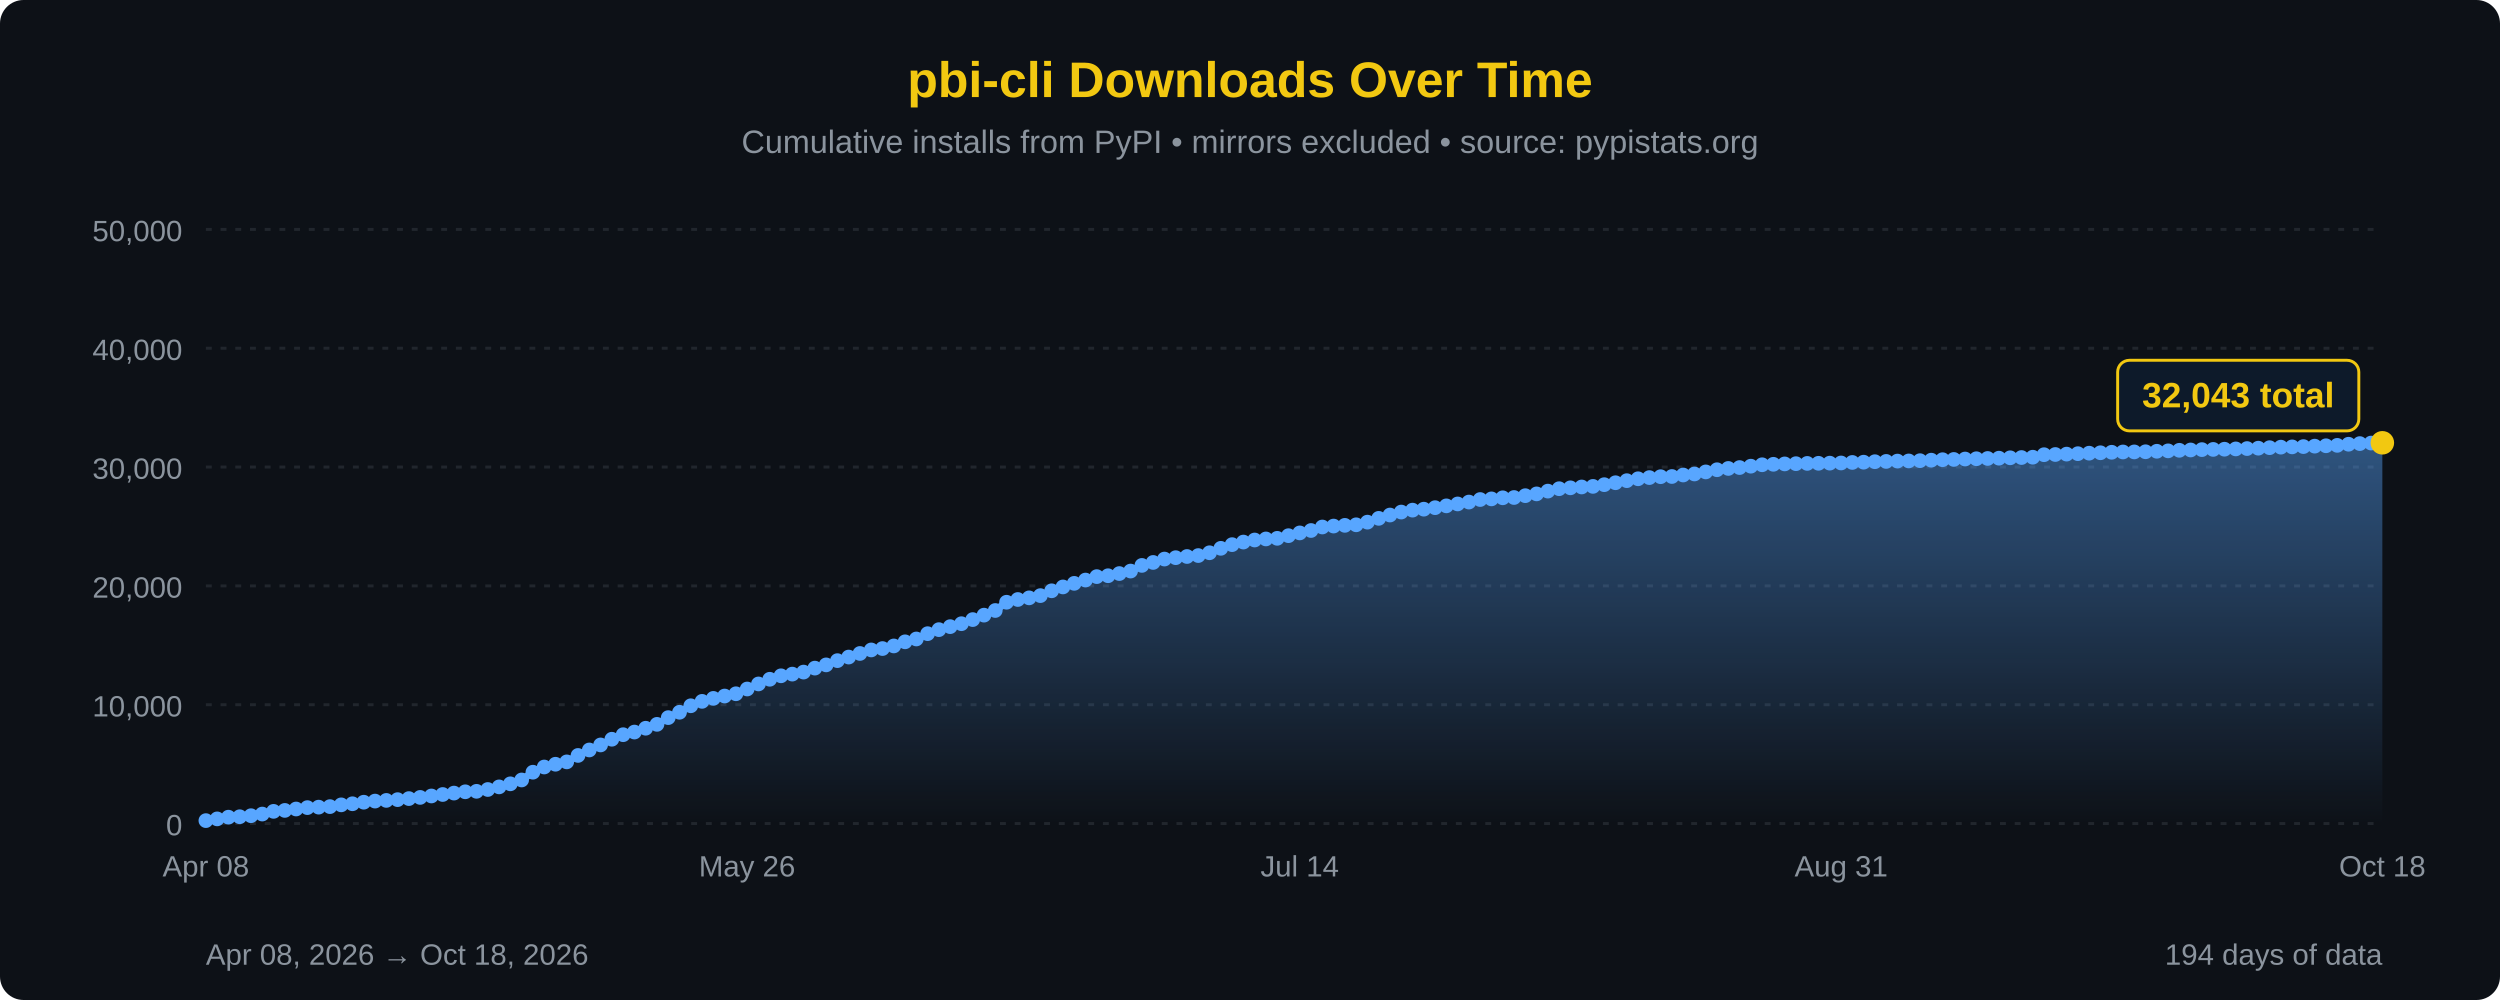
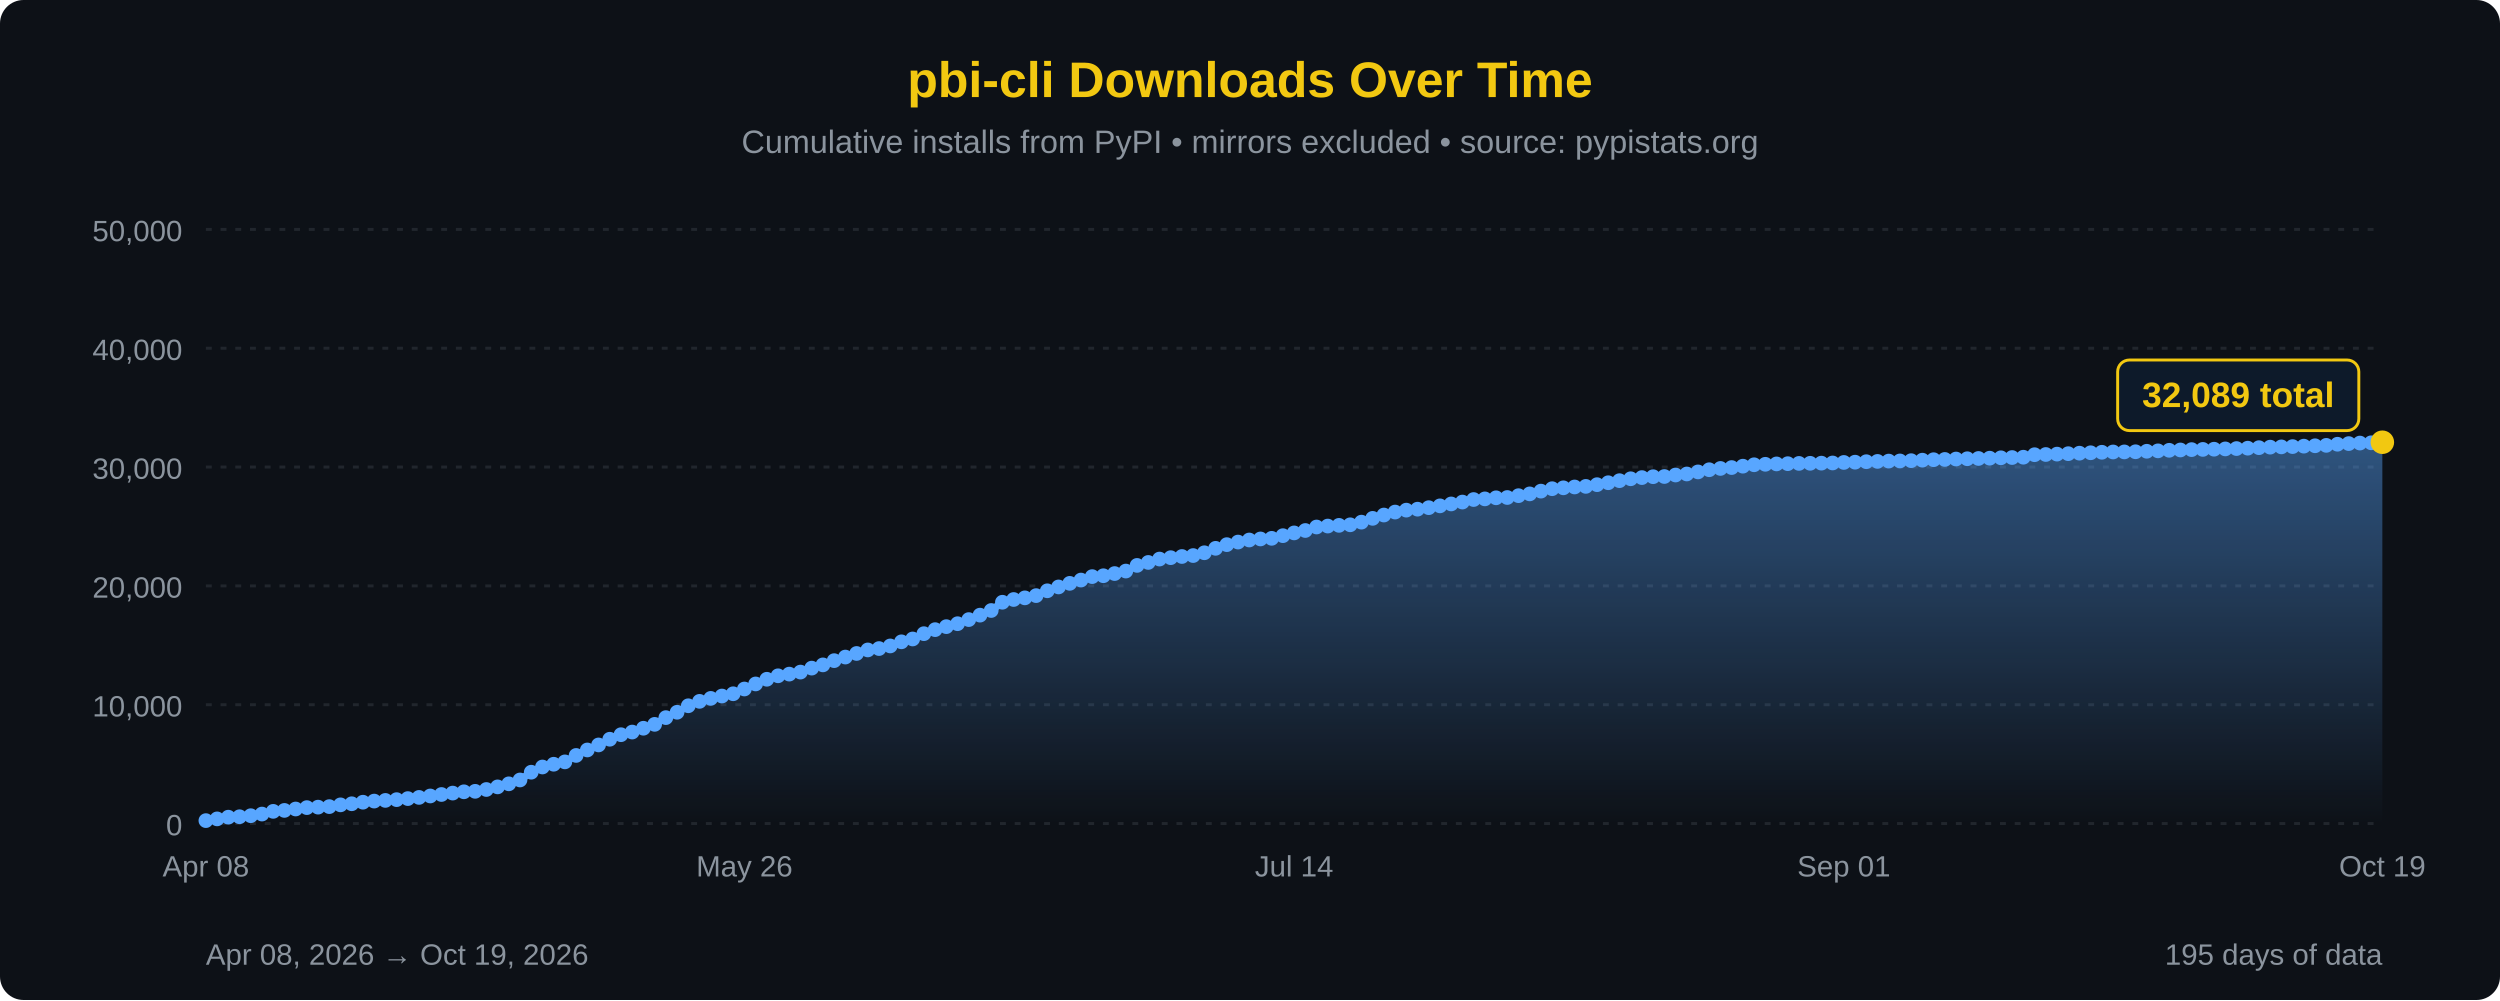
<svg xmlns="http://www.w3.org/2000/svg" width="850" height="340" viewBox="0 0 850 340">
  <defs>
    <linearGradient id="areaFill" x1="0" y1="0" x2="0" y2="1">
      <stop offset="0%" stop-color="#58a6ff" stop-opacity="0.45" />
      <stop offset="100%" stop-color="#58a6ff" stop-opacity="0" />
    </linearGradient>
  </defs>
  <rect width="100%" height="100%" fill="#0d1117" rx="8" />
  <text x="425" y="33" font-family="'Segoe UI', Arial, sans-serif" font-size="17" fill="#F2C811" text-anchor="middle" font-weight="bold">pbi-cli Downloads Over Time</text>
  <text x="425" y="52" font-family="'Segoe UI', Arial, sans-serif" font-size="11" fill="#8b949e" text-anchor="middle">Cumulative installs from PyPI • mirrors excluded • source: pypistats.org</text>
  <line x1="70" y1="280.0" x2="810" y2="280.0" stroke="#21262d" stroke-width="1" stroke-dasharray="2,3" />
  <line x1="70" y1="239.6" x2="810" y2="239.6" stroke="#21262d" stroke-width="1" stroke-dasharray="2,3" />
  <line x1="70" y1="199.2" x2="810" y2="199.2" stroke="#21262d" stroke-width="1" stroke-dasharray="2,3" />
  <line x1="70" y1="158.8" x2="810" y2="158.8" stroke="#21262d" stroke-width="1" stroke-dasharray="2,3" />
  <line x1="70" y1="118.4" x2="810" y2="118.4" stroke="#21262d" stroke-width="1" stroke-dasharray="2,3" />
  <line x1="70" y1="78.0" x2="810" y2="78.0" stroke="#21262d" stroke-width="1" stroke-dasharray="2,3" />
  <text x="62" y="284.0" font-family="'Segoe UI', Arial, sans-serif" font-size="10" fill="#8b949e" text-anchor="end">0</text>
  <text x="62" y="243.6" font-family="'Segoe UI', Arial, sans-serif" font-size="10" fill="#8b949e" text-anchor="end">10,000</text>
  <text x="62" y="203.2" font-family="'Segoe UI', Arial, sans-serif" font-size="10" fill="#8b949e" text-anchor="end">20,000</text>
  <text x="62" y="162.8" font-family="'Segoe UI', Arial, sans-serif" font-size="10" fill="#8b949e" text-anchor="end">30,000</text>
  <text x="62" y="122.4" font-family="'Segoe UI', Arial, sans-serif" font-size="10" fill="#8b949e" text-anchor="end">40,000</text>
  <text x="62" y="82.0" font-family="'Segoe UI', Arial, sans-serif" font-size="10" fill="#8b949e" text-anchor="end">50,000</text>
-   <path d="M 70.00,280 L 70.00,279.01 L 73.83,278.42 L 77.67,277.84 L 81.50,277.69 L 85.34,277.34 L 89.17,276.78 L 93.01,275.86 L 96.84,275.54 L 100.67,275.06 L 104.51,274.59 L 108.34,274.43 L 112.18,274.25 L 116.01,273.65 L 119.84,273.28 L 123.68,272.75 L 127.51,272.37 L 131.35,272.14 L 135.18,271.88 L 139.02,271.52 L 142.85,271.12 L 146.68,270.63 L 150.52,270.13 L 154.35,269.65 L 158.19,269.21 L 162.02,269.05 L 165.85,268.43 L 169.69,267.54 L 173.52,266.50 L 177.36,265.19 L 181.19,262.55 L 185.03,260.78 L 188.86,259.84 L 192.69,259.04 L 196.53,256.85 L 200.36,254.99 L 204.20,253.28 L 208.03,251.34 L 211.87,249.80 L 215.70,248.90 L 219.53,247.60 L 223.37,246.28 L 227.20,243.99 L 231.04,242.17 L 234.87,239.96 L 238.70,238.46 L 242.54,237.45 L 246.37,236.65 L 250.21,235.88 L 254.04,234.26 L 257.88,232.54 L 261.71,230.95 L 265.54,229.77 L 269.38,229.20 L 273.21,228.51 L 277.05,227.16 L 280.88,226.06 L 284.72,224.62 L 288.55,223.40 L 292.38,222.18 L 296.22,220.98 L 300.05,220.51 L 303.89,219.62 L 307.72,218.22 L 311.55,217.25 L 315.39,215.45 L 319.22,214.08 L 323.06,213.06 L 326.89,212.06 L 330.73,210.66 L 334.56,209.15 L 338.39,207.57 L 342.23,204.76 L 346.06,203.83 L 349.90,203.27 L 353.73,202.51 L 357.56,200.87 L 361.40,199.56 L 365.23,198.34 L 369.07,197.22 L 372.90,196.05 L 376.74,195.75 L 380.57,195.01 L 384.40,194.16 L 388.24,192.24 L 392.07,191.23 L 395.91,190.08 L 399.74,189.61 L 403.58,189.21 L 407.41,188.89 L 411.24,187.94 L 415.08,186.43 L 418.91,185.18 L 422.75,184.30 L 426.58,183.60 L 430.41,183.24 L 434.25,183.03 L 438.08,182.13 L 441.92,181.19 L 445.75,180.37 L 449.59,179.18 L 453.42,178.86 L 457.25,178.62 L 461.09,178.43 L 464.92,177.53 L 468.76,176.24 L 472.59,175.11 L 476.42,174.10 L 480.26,173.45 L 484.09,173.12 L 487.93,172.61 L 491.76,171.99 L 495.60,171.34 L 499.43,170.70 L 503.26,169.84 L 507.10,169.62 L 510.93,169.25 L 514.77,169.15 L 518.60,168.53 L 522.44,167.92 L 526.27,166.98 L 530.10,166.16 L 533.94,165.86 L 537.77,165.57 L 541.61,165.37 L 545.44,164.79 L 549.27,164.13 L 553.11,163.43 L 556.94,162.78 L 560.78,162.38 L 564.61,162.08 L 568.45,162.01 L 572.28,161.50 L 576.11,161.15 L 579.95,160.45 L 583.78,159.71 L 587.62,159.27 L 591.45,158.97 L 595.28,158.50 L 599.12,158.02 L 602.95,157.86 L 606.79,157.73 L 610.62,157.65 L 614.46,157.56 L 618.29,157.52 L 622.12,157.47 L 625.96,157.41 L 629.79,157.23 L 633.63,157.14 L 637.46,156.98 L 641.30,156.88 L 645.13,156.77 L 648.96,156.72 L 652.80,156.63 L 656.63,156.46 L 660.47,156.30 L 664.30,156.21 L 668.13,156.07 L 671.97,155.97 L 675.80,155.88 L 679.64,155.78 L 683.47,155.65 L 687.31,155.56 L 691.14,155.45 L 694.97,154.60 L 698.81,154.53 L 702.64,154.40 L 706.48,154.25 L 710.31,154.08 L 714.15,153.94 L 717.98,153.77 L 721.81,153.67 L 725.65,153.65 L 729.48,153.60 L 733.32,153.43 L 737.15,153.29 L 740.98,153.10 L 744.82,152.99 L 748.65,152.87 L 752.49,152.80 L 756.32,152.73 L 760.16,152.63 L 763.99,152.51 L 767.82,152.38 L 771.66,152.21 L 775.49,152.03 L 779.33,151.94 L 783.16,151.84 L 786.99,151.69 L 790.83,151.56 L 794.66,151.42 L 798.50,151.04 L 802.33,150.82 L 806.17,150.64 L 810.00,150.55 L 810.00,280 Z" fill="url(#areaFill)" />
-   <path d="M 70.00,279.01 L 73.83,278.42 L 77.67,277.84 L 81.50,277.69 L 85.34,277.34 L 89.17,276.78 L 93.01,275.86 L 96.84,275.54 L 100.67,275.06 L 104.51,274.59 L 108.34,274.43 L 112.18,274.25 L 116.01,273.65 L 119.84,273.28 L 123.68,272.75 L 127.51,272.37 L 131.35,272.14 L 135.18,271.88 L 139.02,271.52 L 142.85,271.12 L 146.68,270.63 L 150.52,270.13 L 154.35,269.65 L 158.19,269.21 L 162.02,269.05 L 165.85,268.43 L 169.69,267.54 L 173.52,266.50 L 177.36,265.19 L 181.19,262.55 L 185.03,260.78 L 188.86,259.84 L 192.69,259.04 L 196.53,256.85 L 200.36,254.99 L 204.20,253.28 L 208.03,251.34 L 211.87,249.80 L 215.70,248.90 L 219.53,247.60 L 223.37,246.28 L 227.20,243.99 L 231.04,242.17 L 234.87,239.96 L 238.70,238.46 L 242.54,237.45 L 246.37,236.65 L 250.21,235.88 L 254.04,234.26 L 257.88,232.54 L 261.71,230.95 L 265.54,229.77 L 269.38,229.20 L 273.21,228.51 L 277.05,227.16 L 280.88,226.06 L 284.72,224.62 L 288.55,223.40 L 292.38,222.18 L 296.22,220.98 L 300.05,220.51 L 303.89,219.62 L 307.72,218.22 L 311.55,217.25 L 315.39,215.45 L 319.22,214.08 L 323.06,213.06 L 326.89,212.06 L 330.73,210.66 L 334.56,209.15 L 338.39,207.57 L 342.23,204.76 L 346.06,203.83 L 349.90,203.27 L 353.73,202.51 L 357.56,200.87 L 361.40,199.56 L 365.23,198.34 L 369.07,197.22 L 372.90,196.05 L 376.74,195.75 L 380.57,195.01 L 384.40,194.16 L 388.24,192.24 L 392.07,191.23 L 395.91,190.08 L 399.74,189.61 L 403.58,189.21 L 407.41,188.89 L 411.24,187.94 L 415.08,186.43 L 418.91,185.18 L 422.75,184.30 L 426.58,183.60 L 430.41,183.24 L 434.25,183.03 L 438.08,182.13 L 441.92,181.19 L 445.75,180.37 L 449.59,179.18 L 453.42,178.86 L 457.25,178.62 L 461.09,178.43 L 464.92,177.53 L 468.76,176.24 L 472.59,175.11 L 476.42,174.10 L 480.26,173.45 L 484.09,173.12 L 487.93,172.61 L 491.76,171.99 L 495.60,171.34 L 499.43,170.70 L 503.26,169.84 L 507.10,169.62 L 510.93,169.25 L 514.77,169.15 L 518.60,168.53 L 522.44,167.92 L 526.27,166.98 L 530.10,166.16 L 533.94,165.86 L 537.77,165.57 L 541.61,165.37 L 545.44,164.79 L 549.27,164.13 L 553.11,163.43 L 556.94,162.78 L 560.78,162.38 L 564.61,162.08 L 568.45,162.01 L 572.28,161.50 L 576.11,161.15 L 579.95,160.45 L 583.78,159.71 L 587.62,159.27 L 591.45,158.97 L 595.28,158.50 L 599.12,158.02 L 602.95,157.86 L 606.79,157.73 L 610.62,157.65 L 614.46,157.56 L 618.29,157.52 L 622.12,157.47 L 625.96,157.41 L 629.79,157.23 L 633.63,157.14 L 637.46,156.98 L 641.30,156.88 L 645.13,156.77 L 648.96,156.72 L 652.80,156.63 L 656.63,156.46 L 660.47,156.30 L 664.30,156.21 L 668.13,156.07 L 671.97,155.97 L 675.80,155.88 L 679.64,155.78 L 683.47,155.65 L 687.31,155.56 L 691.14,155.45 L 694.97,154.60 L 698.81,154.53 L 702.64,154.40 L 706.48,154.25 L 710.31,154.08 L 714.15,153.94 L 717.98,153.77 L 721.81,153.67 L 725.65,153.65 L 729.48,153.60 L 733.32,153.43 L 737.15,153.29 L 740.98,153.10 L 744.82,152.99 L 748.65,152.87 L 752.49,152.80 L 756.32,152.73 L 760.16,152.63 L 763.99,152.51 L 767.82,152.38 L 771.66,152.21 L 775.49,152.03 L 779.33,151.94 L 783.16,151.84 L 786.99,151.69 L 790.83,151.56 L 794.66,151.42 L 798.50,151.04 L 802.33,150.82 L 806.17,150.64 L 810.00,150.55" fill="none" stroke="#58a6ff" stroke-width="2.5" stroke-linejoin="round" stroke-linecap="round" />
+   <path d="M 70.00,280 L 70.00,279.01 L 73.81,278.42 L 77.63,277.84 L 81.44,277.69 L 85.26,277.34 L 89.07,276.78 L 92.89,275.86 L 96.70,275.54 L 100.52,275.06 L 104.33,274.59 L 108.14,274.43 L 111.96,274.25 L 115.77,273.65 L 119.59,273.28 L 123.40,272.75 L 127.22,272.37 L 131.03,272.14 L 134.85,271.88 L 138.66,271.52 L 142.47,271.12 L 146.29,270.63 L 150.10,270.13 L 153.92,269.65 L 157.73,269.21 L 161.55,269.05 L 165.36,268.43 L 169.18,267.54 L 172.99,266.50 L 176.80,265.19 L 180.62,262.55 L 184.43,260.78 L 188.25,259.84 L 192.06,259.04 L 195.88,256.85 L 199.69,254.99 L 203.51,253.28 L 207.32,251.34 L 211.13,249.80 L 214.95,248.90 L 218.76,247.60 L 222.58,246.28 L 226.39,243.99 L 230.21,242.17 L 234.02,239.96 L 237.84,238.46 L 241.65,237.45 L 245.46,236.65 L 249.28,235.88 L 253.09,234.26 L 256.91,232.54 L 260.72,230.95 L 264.54,229.77 L 268.35,229.20 L 272.16,228.51 L 275.98,227.16 L 279.79,226.06 L 283.61,224.62 L 287.42,223.40 L 291.24,222.18 L 295.05,220.98 L 298.87,220.51 L 302.68,219.62 L 306.49,218.22 L 310.31,217.25 L 314.12,215.45 L 317.94,214.08 L 321.75,213.06 L 325.57,212.06 L 329.38,210.66 L 333.20,209.15 L 337.01,207.57 L 340.82,204.76 L 344.64,203.83 L 348.45,203.27 L 352.27,202.51 L 356.08,200.87 L 359.90,199.56 L 363.71,198.34 L 367.53,197.22 L 371.34,196.05 L 375.15,195.75 L 378.97,195.01 L 382.78,194.16 L 386.60,192.24 L 390.41,191.23 L 394.23,190.08 L 398.04,189.61 L 401.86,189.21 L 405.67,188.89 L 409.48,187.94 L 413.30,186.43 L 417.11,185.18 L 420.93,184.30 L 424.74,183.60 L 428.56,183.24 L 432.37,183.03 L 436.19,182.13 L 440.00,181.19 L 443.81,180.37 L 447.63,179.18 L 451.44,178.86 L 455.26,178.62 L 459.07,178.43 L 462.89,177.53 L 466.70,176.24 L 470.52,175.11 L 474.33,174.10 L 478.14,173.45 L 481.96,173.12 L 485.77,172.61 L 489.59,171.99 L 493.40,171.34 L 497.22,170.70 L 501.03,169.84 L 504.85,169.62 L 508.66,169.25 L 512.47,169.15 L 516.29,168.53 L 520.10,167.92 L 523.92,166.98 L 527.73,166.16 L 531.55,165.86 L 535.36,165.57 L 539.18,165.37 L 542.99,164.79 L 546.80,164.13 L 550.62,163.43 L 554.43,162.78 L 558.25,162.38 L 562.06,162.08 L 565.88,162.01 L 569.69,161.50 L 573.51,161.15 L 577.32,160.45 L 581.13,159.71 L 584.95,159.27 L 588.76,158.97 L 592.58,158.50 L 596.39,158.02 L 600.21,157.86 L 604.02,157.73 L 607.84,157.65 L 611.65,157.56 L 615.46,157.52 L 619.28,157.47 L 623.09,157.41 L 626.91,157.23 L 630.72,157.14 L 634.54,156.98 L 638.35,156.88 L 642.16,156.77 L 645.98,156.72 L 649.79,156.63 L 653.61,156.46 L 657.42,156.30 L 661.24,156.21 L 665.05,156.07 L 668.87,155.97 L 672.68,155.88 L 676.49,155.78 L 680.31,155.65 L 684.12,155.56 L 687.94,155.45 L 691.75,154.60 L 695.57,154.53 L 699.38,154.40 L 703.20,154.25 L 707.01,154.08 L 710.82,153.94 L 714.64,153.77 L 718.45,153.67 L 722.27,153.65 L 726.08,153.60 L 729.90,153.43 L 733.71,153.29 L 737.53,153.10 L 741.34,152.99 L 745.15,152.87 L 748.97,152.80 L 752.78,152.73 L 756.60,152.63 L 760.41,152.51 L 764.23,152.38 L 768.04,152.21 L 771.86,152.03 L 775.67,151.94 L 779.48,151.84 L 783.30,151.69 L 787.11,151.56 L 790.93,151.42 L 794.74,151.04 L 798.56,150.82 L 802.37,150.64 L 806.19,150.55 L 810.00,150.36 L 810.00,280 Z" fill="url(#areaFill)" />
+   <path d="M 70.00,279.01 L 73.81,278.42 L 77.63,277.84 L 81.44,277.69 L 85.26,277.34 L 89.07,276.78 L 92.89,275.86 L 96.70,275.54 L 100.52,275.06 L 104.33,274.59 L 108.14,274.43 L 111.96,274.25 L 115.77,273.65 L 119.59,273.28 L 123.40,272.75 L 127.22,272.37 L 131.03,272.14 L 134.85,271.88 L 138.66,271.52 L 142.47,271.12 L 146.29,270.63 L 150.10,270.13 L 153.92,269.65 L 157.73,269.21 L 161.55,269.05 L 165.36,268.43 L 169.18,267.54 L 172.99,266.50 L 176.80,265.19 L 180.62,262.55 L 184.43,260.78 L 188.25,259.84 L 192.06,259.04 L 195.88,256.85 L 199.69,254.99 L 203.51,253.28 L 207.32,251.34 L 211.13,249.80 L 214.95,248.90 L 218.76,247.60 L 222.58,246.28 L 226.39,243.99 L 230.21,242.17 L 234.02,239.96 L 237.84,238.46 L 241.65,237.45 L 245.46,236.65 L 249.28,235.88 L 253.09,234.26 L 256.91,232.54 L 260.72,230.95 L 264.54,229.77 L 268.35,229.20 L 272.16,228.51 L 275.98,227.16 L 279.79,226.06 L 283.61,224.62 L 287.42,223.40 L 291.24,222.18 L 295.05,220.98 L 298.87,220.51 L 302.68,219.62 L 306.49,218.22 L 310.31,217.25 L 314.12,215.45 L 317.94,214.08 L 321.75,213.06 L 325.57,212.06 L 329.38,210.66 L 333.20,209.15 L 337.01,207.57 L 340.82,204.76 L 344.64,203.83 L 348.45,203.27 L 352.27,202.51 L 356.08,200.87 L 359.90,199.56 L 363.71,198.34 L 367.53,197.22 L 371.34,196.05 L 375.15,195.75 L 378.97,195.01 L 382.78,194.16 L 386.60,192.24 L 390.41,191.23 L 394.23,190.08 L 398.04,189.61 L 401.86,189.21 L 405.67,188.89 L 409.48,187.94 L 413.30,186.43 L 417.11,185.18 L 420.93,184.30 L 424.74,183.60 L 428.56,183.24 L 432.37,183.03 L 436.19,182.13 L 440.00,181.19 L 443.81,180.37 L 447.63,179.18 L 451.44,178.86 L 455.26,178.62 L 459.07,178.43 L 462.89,177.53 L 466.70,176.24 L 470.52,175.11 L 474.33,174.10 L 478.14,173.45 L 481.96,173.12 L 485.77,172.61 L 489.59,171.99 L 493.40,171.34 L 497.22,170.70 L 501.03,169.84 L 504.85,169.62 L 508.66,169.25 L 512.47,169.15 L 516.29,168.53 L 520.10,167.92 L 523.92,166.98 L 527.73,166.16 L 531.55,165.86 L 535.36,165.57 L 539.18,165.37 L 542.99,164.79 L 546.80,164.13 L 550.62,163.43 L 554.43,162.78 L 558.25,162.38 L 562.06,162.08 L 565.88,162.01 L 569.69,161.50 L 573.51,161.15 L 577.32,160.45 L 581.13,159.71 L 584.95,159.27 L 588.76,158.97 L 592.58,158.50 L 596.39,158.02 L 600.21,157.86 L 604.02,157.73 L 607.84,157.65 L 611.65,157.56 L 615.46,157.52 L 619.28,157.47 L 623.09,157.41 L 626.91,157.23 L 630.72,157.14 L 634.54,156.98 L 638.35,156.88 L 642.16,156.77 L 645.98,156.72 L 649.79,156.63 L 653.61,156.46 L 657.42,156.30 L 661.24,156.21 L 665.05,156.07 L 668.87,155.97 L 672.68,155.88 L 676.49,155.78 L 680.31,155.65 L 684.12,155.56 L 687.94,155.45 L 691.75,154.60 L 695.57,154.53 L 699.38,154.40 L 703.20,154.25 L 707.01,154.08 L 710.82,153.94 L 714.64,153.77 L 718.45,153.67 L 722.27,153.65 L 726.08,153.60 L 729.90,153.43 L 733.71,153.29 L 737.53,153.10 L 741.34,152.99 L 745.15,152.87 L 748.97,152.80 L 752.78,152.73 L 756.60,152.63 L 760.41,152.51 L 764.23,152.38 L 768.04,152.21 L 771.86,152.03 L 775.67,151.94 L 779.48,151.84 L 783.30,151.69 L 787.11,151.56 L 790.93,151.42 L 794.74,151.04 L 798.56,150.82 L 802.37,150.64 L 806.19,150.55 L 810.00,150.36" fill="none" stroke="#58a6ff" stroke-width="2.5" stroke-linejoin="round" stroke-linecap="round" />
  <circle cx="70.00" cy="279.01" r="2.5" fill="#58a6ff" />
-   <circle cx="73.83" cy="278.42" r="2.5" fill="#58a6ff" />
-   <circle cx="77.67" cy="277.84" r="2.5" fill="#58a6ff" />
-   <circle cx="81.50" cy="277.69" r="2.5" fill="#58a6ff" />
-   <circle cx="85.34" cy="277.34" r="2.5" fill="#58a6ff" />
-   <circle cx="89.17" cy="276.78" r="2.5" fill="#58a6ff" />
-   <circle cx="93.01" cy="275.86" r="2.5" fill="#58a6ff" />
-   <circle cx="96.84" cy="275.54" r="2.5" fill="#58a6ff" />
-   <circle cx="100.67" cy="275.06" r="2.5" fill="#58a6ff" />
-   <circle cx="104.51" cy="274.59" r="2.5" fill="#58a6ff" />
-   <circle cx="108.34" cy="274.43" r="2.5" fill="#58a6ff" />
-   <circle cx="112.18" cy="274.25" r="2.5" fill="#58a6ff" />
-   <circle cx="116.01" cy="273.65" r="2.5" fill="#58a6ff" />
-   <circle cx="119.84" cy="273.28" r="2.5" fill="#58a6ff" />
-   <circle cx="123.68" cy="272.75" r="2.5" fill="#58a6ff" />
-   <circle cx="127.51" cy="272.37" r="2.5" fill="#58a6ff" />
-   <circle cx="131.35" cy="272.14" r="2.5" fill="#58a6ff" />
-   <circle cx="135.18" cy="271.88" r="2.5" fill="#58a6ff" />
-   <circle cx="139.02" cy="271.52" r="2.5" fill="#58a6ff" />
-   <circle cx="142.85" cy="271.12" r="2.5" fill="#58a6ff" />
-   <circle cx="146.68" cy="270.63" r="2.5" fill="#58a6ff" />
-   <circle cx="150.52" cy="270.13" r="2.5" fill="#58a6ff" />
-   <circle cx="154.35" cy="269.65" r="2.5" fill="#58a6ff" />
-   <circle cx="158.19" cy="269.21" r="2.5" fill="#58a6ff" />
-   <circle cx="162.02" cy="269.05" r="2.5" fill="#58a6ff" />
-   <circle cx="165.85" cy="268.43" r="2.5" fill="#58a6ff" />
-   <circle cx="169.69" cy="267.54" r="2.5" fill="#58a6ff" />
-   <circle cx="173.52" cy="266.50" r="2.5" fill="#58a6ff" />
-   <circle cx="177.36" cy="265.19" r="2.5" fill="#58a6ff" />
-   <circle cx="181.19" cy="262.55" r="2.5" fill="#58a6ff" />
-   <circle cx="185.03" cy="260.78" r="2.5" fill="#58a6ff" />
-   <circle cx="188.86" cy="259.84" r="2.5" fill="#58a6ff" />
-   <circle cx="192.69" cy="259.04" r="2.5" fill="#58a6ff" />
-   <circle cx="196.53" cy="256.85" r="2.5" fill="#58a6ff" />
-   <circle cx="200.36" cy="254.99" r="2.5" fill="#58a6ff" />
-   <circle cx="204.20" cy="253.28" r="2.5" fill="#58a6ff" />
-   <circle cx="208.03" cy="251.34" r="2.5" fill="#58a6ff" />
-   <circle cx="211.87" cy="249.80" r="2.5" fill="#58a6ff" />
-   <circle cx="215.70" cy="248.90" r="2.5" fill="#58a6ff" />
-   <circle cx="219.53" cy="247.60" r="2.5" fill="#58a6ff" />
-   <circle cx="223.37" cy="246.28" r="2.5" fill="#58a6ff" />
-   <circle cx="227.20" cy="243.99" r="2.5" fill="#58a6ff" />
-   <circle cx="231.04" cy="242.17" r="2.5" fill="#58a6ff" />
-   <circle cx="234.87" cy="239.96" r="2.5" fill="#58a6ff" />
-   <circle cx="238.70" cy="238.46" r="2.5" fill="#58a6ff" />
-   <circle cx="242.54" cy="237.45" r="2.5" fill="#58a6ff" />
-   <circle cx="246.37" cy="236.65" r="2.5" fill="#58a6ff" />
-   <circle cx="250.21" cy="235.88" r="2.5" fill="#58a6ff" />
-   <circle cx="254.04" cy="234.26" r="2.5" fill="#58a6ff" />
-   <circle cx="257.88" cy="232.54" r="2.5" fill="#58a6ff" />
-   <circle cx="261.71" cy="230.95" r="2.5" fill="#58a6ff" />
-   <circle cx="265.54" cy="229.77" r="2.5" fill="#58a6ff" />
-   <circle cx="269.38" cy="229.20" r="2.5" fill="#58a6ff" />
-   <circle cx="273.21" cy="228.51" r="2.5" fill="#58a6ff" />
-   <circle cx="277.05" cy="227.16" r="2.5" fill="#58a6ff" />
-   <circle cx="280.88" cy="226.06" r="2.5" fill="#58a6ff" />
-   <circle cx="284.72" cy="224.62" r="2.5" fill="#58a6ff" />
-   <circle cx="288.55" cy="223.40" r="2.5" fill="#58a6ff" />
-   <circle cx="292.38" cy="222.18" r="2.5" fill="#58a6ff" />
-   <circle cx="296.22" cy="220.98" r="2.5" fill="#58a6ff" />
-   <circle cx="300.05" cy="220.51" r="2.5" fill="#58a6ff" />
-   <circle cx="303.89" cy="219.62" r="2.5" fill="#58a6ff" />
-   <circle cx="307.72" cy="218.22" r="2.5" fill="#58a6ff" />
-   <circle cx="311.55" cy="217.25" r="2.5" fill="#58a6ff" />
-   <circle cx="315.39" cy="215.45" r="2.5" fill="#58a6ff" />
-   <circle cx="319.22" cy="214.08" r="2.5" fill="#58a6ff" />
-   <circle cx="323.06" cy="213.06" r="2.5" fill="#58a6ff" />
-   <circle cx="326.89" cy="212.06" r="2.5" fill="#58a6ff" />
-   <circle cx="330.73" cy="210.66" r="2.5" fill="#58a6ff" />
-   <circle cx="334.56" cy="209.15" r="2.5" fill="#58a6ff" />
-   <circle cx="338.39" cy="207.57" r="2.5" fill="#58a6ff" />
-   <circle cx="342.23" cy="204.76" r="2.5" fill="#58a6ff" />
-   <circle cx="346.06" cy="203.83" r="2.5" fill="#58a6ff" />
-   <circle cx="349.90" cy="203.27" r="2.5" fill="#58a6ff" />
-   <circle cx="353.73" cy="202.51" r="2.5" fill="#58a6ff" />
-   <circle cx="357.56" cy="200.87" r="2.5" fill="#58a6ff" />
-   <circle cx="361.40" cy="199.56" r="2.5" fill="#58a6ff" />
-   <circle cx="365.23" cy="198.34" r="2.5" fill="#58a6ff" />
-   <circle cx="369.07" cy="197.22" r="2.5" fill="#58a6ff" />
-   <circle cx="372.90" cy="196.05" r="2.5" fill="#58a6ff" />
-   <circle cx="376.74" cy="195.75" r="2.5" fill="#58a6ff" />
-   <circle cx="380.57" cy="195.01" r="2.5" fill="#58a6ff" />
-   <circle cx="384.40" cy="194.16" r="2.5" fill="#58a6ff" />
-   <circle cx="388.24" cy="192.24" r="2.5" fill="#58a6ff" />
-   <circle cx="392.07" cy="191.23" r="2.5" fill="#58a6ff" />
-   <circle cx="395.91" cy="190.08" r="2.5" fill="#58a6ff" />
-   <circle cx="399.74" cy="189.61" r="2.5" fill="#58a6ff" />
-   <circle cx="403.58" cy="189.21" r="2.5" fill="#58a6ff" />
-   <circle cx="407.41" cy="188.89" r="2.5" fill="#58a6ff" />
-   <circle cx="411.24" cy="187.94" r="2.5" fill="#58a6ff" />
-   <circle cx="415.08" cy="186.43" r="2.5" fill="#58a6ff" />
-   <circle cx="418.91" cy="185.18" r="2.5" fill="#58a6ff" />
-   <circle cx="422.75" cy="184.30" r="2.5" fill="#58a6ff" />
-   <circle cx="426.58" cy="183.60" r="2.5" fill="#58a6ff" />
-   <circle cx="430.41" cy="183.24" r="2.5" fill="#58a6ff" />
-   <circle cx="434.25" cy="183.03" r="2.5" fill="#58a6ff" />
-   <circle cx="438.08" cy="182.13" r="2.5" fill="#58a6ff" />
-   <circle cx="441.92" cy="181.19" r="2.5" fill="#58a6ff" />
-   <circle cx="445.75" cy="180.37" r="2.5" fill="#58a6ff" />
-   <circle cx="449.59" cy="179.18" r="2.5" fill="#58a6ff" />
-   <circle cx="453.42" cy="178.86" r="2.5" fill="#58a6ff" />
-   <circle cx="457.25" cy="178.62" r="2.5" fill="#58a6ff" />
-   <circle cx="461.09" cy="178.43" r="2.5" fill="#58a6ff" />
-   <circle cx="464.92" cy="177.53" r="2.5" fill="#58a6ff" />
-   <circle cx="468.76" cy="176.24" r="2.5" fill="#58a6ff" />
-   <circle cx="472.59" cy="175.11" r="2.5" fill="#58a6ff" />
-   <circle cx="476.42" cy="174.10" r="2.5" fill="#58a6ff" />
-   <circle cx="480.26" cy="173.45" r="2.5" fill="#58a6ff" />
-   <circle cx="484.09" cy="173.12" r="2.5" fill="#58a6ff" />
-   <circle cx="487.93" cy="172.61" r="2.5" fill="#58a6ff" />
-   <circle cx="491.76" cy="171.99" r="2.5" fill="#58a6ff" />
-   <circle cx="495.60" cy="171.34" r="2.5" fill="#58a6ff" />
-   <circle cx="499.43" cy="170.70" r="2.5" fill="#58a6ff" />
-   <circle cx="503.26" cy="169.84" r="2.5" fill="#58a6ff" />
-   <circle cx="507.10" cy="169.62" r="2.5" fill="#58a6ff" />
-   <circle cx="510.93" cy="169.25" r="2.5" fill="#58a6ff" />
-   <circle cx="514.77" cy="169.15" r="2.5" fill="#58a6ff" />
-   <circle cx="518.60" cy="168.53" r="2.5" fill="#58a6ff" />
-   <circle cx="522.44" cy="167.92" r="2.5" fill="#58a6ff" />
-   <circle cx="526.27" cy="166.98" r="2.5" fill="#58a6ff" />
-   <circle cx="530.10" cy="166.16" r="2.5" fill="#58a6ff" />
-   <circle cx="533.94" cy="165.86" r="2.5" fill="#58a6ff" />
-   <circle cx="537.77" cy="165.57" r="2.5" fill="#58a6ff" />
-   <circle cx="541.61" cy="165.37" r="2.5" fill="#58a6ff" />
-   <circle cx="545.44" cy="164.79" r="2.5" fill="#58a6ff" />
-   <circle cx="549.27" cy="164.13" r="2.5" fill="#58a6ff" />
-   <circle cx="553.11" cy="163.43" r="2.5" fill="#58a6ff" />
-   <circle cx="556.94" cy="162.78" r="2.5" fill="#58a6ff" />
-   <circle cx="560.78" cy="162.38" r="2.5" fill="#58a6ff" />
-   <circle cx="564.61" cy="162.08" r="2.5" fill="#58a6ff" />
-   <circle cx="568.45" cy="162.01" r="2.5" fill="#58a6ff" />
-   <circle cx="572.28" cy="161.50" r="2.5" fill="#58a6ff" />
-   <circle cx="576.11" cy="161.15" r="2.5" fill="#58a6ff" />
-   <circle cx="579.95" cy="160.45" r="2.5" fill="#58a6ff" />
-   <circle cx="583.78" cy="159.71" r="2.5" fill="#58a6ff" />
-   <circle cx="587.62" cy="159.27" r="2.5" fill="#58a6ff" />
-   <circle cx="591.45" cy="158.97" r="2.5" fill="#58a6ff" />
-   <circle cx="595.28" cy="158.50" r="2.5" fill="#58a6ff" />
-   <circle cx="599.12" cy="158.02" r="2.5" fill="#58a6ff" />
-   <circle cx="602.95" cy="157.86" r="2.5" fill="#58a6ff" />
-   <circle cx="606.79" cy="157.73" r="2.5" fill="#58a6ff" />
-   <circle cx="610.62" cy="157.65" r="2.5" fill="#58a6ff" />
-   <circle cx="614.46" cy="157.56" r="2.5" fill="#58a6ff" />
-   <circle cx="618.29" cy="157.52" r="2.5" fill="#58a6ff" />
-   <circle cx="622.12" cy="157.47" r="2.5" fill="#58a6ff" />
-   <circle cx="625.96" cy="157.41" r="2.5" fill="#58a6ff" />
-   <circle cx="629.79" cy="157.23" r="2.5" fill="#58a6ff" />
-   <circle cx="633.63" cy="157.14" r="2.5" fill="#58a6ff" />
-   <circle cx="637.46" cy="156.98" r="2.5" fill="#58a6ff" />
-   <circle cx="641.30" cy="156.88" r="2.5" fill="#58a6ff" />
-   <circle cx="645.13" cy="156.77" r="2.5" fill="#58a6ff" />
-   <circle cx="648.96" cy="156.72" r="2.5" fill="#58a6ff" />
-   <circle cx="652.80" cy="156.63" r="2.5" fill="#58a6ff" />
-   <circle cx="656.63" cy="156.46" r="2.5" fill="#58a6ff" />
-   <circle cx="660.47" cy="156.30" r="2.5" fill="#58a6ff" />
-   <circle cx="664.30" cy="156.21" r="2.5" fill="#58a6ff" />
-   <circle cx="668.13" cy="156.07" r="2.5" fill="#58a6ff" />
-   <circle cx="671.97" cy="155.97" r="2.5" fill="#58a6ff" />
-   <circle cx="675.80" cy="155.88" r="2.5" fill="#58a6ff" />
-   <circle cx="679.64" cy="155.78" r="2.5" fill="#58a6ff" />
-   <circle cx="683.47" cy="155.65" r="2.5" fill="#58a6ff" />
-   <circle cx="687.31" cy="155.56" r="2.5" fill="#58a6ff" />
-   <circle cx="691.14" cy="155.45" r="2.5" fill="#58a6ff" />
-   <circle cx="694.97" cy="154.60" r="2.5" fill="#58a6ff" />
-   <circle cx="698.81" cy="154.53" r="2.5" fill="#58a6ff" />
-   <circle cx="702.64" cy="154.40" r="2.5" fill="#58a6ff" />
-   <circle cx="706.48" cy="154.25" r="2.5" fill="#58a6ff" />
-   <circle cx="710.31" cy="154.08" r="2.5" fill="#58a6ff" />
-   <circle cx="714.15" cy="153.94" r="2.5" fill="#58a6ff" />
-   <circle cx="717.98" cy="153.77" r="2.5" fill="#58a6ff" />
-   <circle cx="721.81" cy="153.67" r="2.5" fill="#58a6ff" />
-   <circle cx="725.65" cy="153.65" r="2.5" fill="#58a6ff" />
-   <circle cx="729.48" cy="153.60" r="2.5" fill="#58a6ff" />
-   <circle cx="733.32" cy="153.43" r="2.5" fill="#58a6ff" />
-   <circle cx="737.15" cy="153.29" r="2.5" fill="#58a6ff" />
-   <circle cx="740.98" cy="153.10" r="2.5" fill="#58a6ff" />
-   <circle cx="744.82" cy="152.99" r="2.5" fill="#58a6ff" />
-   <circle cx="748.65" cy="152.87" r="2.5" fill="#58a6ff" />
-   <circle cx="752.49" cy="152.80" r="2.5" fill="#58a6ff" />
-   <circle cx="756.32" cy="152.73" r="2.5" fill="#58a6ff" />
-   <circle cx="760.16" cy="152.63" r="2.5" fill="#58a6ff" />
-   <circle cx="763.99" cy="152.51" r="2.5" fill="#58a6ff" />
-   <circle cx="767.82" cy="152.38" r="2.5" fill="#58a6ff" />
-   <circle cx="771.66" cy="152.21" r="2.5" fill="#58a6ff" />
-   <circle cx="775.49" cy="152.03" r="2.5" fill="#58a6ff" />
-   <circle cx="779.33" cy="151.94" r="2.5" fill="#58a6ff" />
-   <circle cx="783.16" cy="151.84" r="2.5" fill="#58a6ff" />
-   <circle cx="786.99" cy="151.69" r="2.5" fill="#58a6ff" />
-   <circle cx="790.83" cy="151.56" r="2.5" fill="#58a6ff" />
-   <circle cx="794.66" cy="151.42" r="2.5" fill="#58a6ff" />
-   <circle cx="798.50" cy="151.04" r="2.5" fill="#58a6ff" />
-   <circle cx="802.33" cy="150.82" r="2.5" fill="#58a6ff" />
-   <circle cx="806.17" cy="150.64" r="2.5" fill="#58a6ff" />
-   <circle cx="810.00" cy="150.55" r="4" fill="#F2C811" />
-   <rect x="720.0" y="122.5" width="82" height="24" rx="4" fill="#0d1a2a" stroke="#F2C811" stroke-width="1" />
-   <text x="761.0" y="138.5" font-family="'Segoe UI', Arial, sans-serif" font-size="12" fill="#F2C811" text-anchor="middle" font-weight="bold">32,043 total</text>
+   <circle cx="73.81" cy="278.42" r="2.5" fill="#58a6ff" />
+   <circle cx="77.63" cy="277.84" r="2.5" fill="#58a6ff" />
+   <circle cx="81.44" cy="277.69" r="2.5" fill="#58a6ff" />
+   <circle cx="85.26" cy="277.34" r="2.5" fill="#58a6ff" />
+   <circle cx="89.07" cy="276.78" r="2.5" fill="#58a6ff" />
+   <circle cx="92.89" cy="275.86" r="2.5" fill="#58a6ff" />
+   <circle cx="96.70" cy="275.54" r="2.5" fill="#58a6ff" />
+   <circle cx="100.52" cy="275.06" r="2.5" fill="#58a6ff" />
+   <circle cx="104.33" cy="274.59" r="2.5" fill="#58a6ff" />
+   <circle cx="108.14" cy="274.43" r="2.5" fill="#58a6ff" />
+   <circle cx="111.96" cy="274.25" r="2.5" fill="#58a6ff" />
+   <circle cx="115.77" cy="273.65" r="2.5" fill="#58a6ff" />
+   <circle cx="119.59" cy="273.28" r="2.5" fill="#58a6ff" />
+   <circle cx="123.40" cy="272.75" r="2.5" fill="#58a6ff" />
+   <circle cx="127.22" cy="272.37" r="2.5" fill="#58a6ff" />
+   <circle cx="131.03" cy="272.14" r="2.5" fill="#58a6ff" />
+   <circle cx="134.85" cy="271.88" r="2.5" fill="#58a6ff" />
+   <circle cx="138.66" cy="271.52" r="2.5" fill="#58a6ff" />
+   <circle cx="142.47" cy="271.12" r="2.5" fill="#58a6ff" />
+   <circle cx="146.29" cy="270.63" r="2.5" fill="#58a6ff" />
+   <circle cx="150.10" cy="270.13" r="2.5" fill="#58a6ff" />
+   <circle cx="153.92" cy="269.65" r="2.5" fill="#58a6ff" />
+   <circle cx="157.73" cy="269.21" r="2.5" fill="#58a6ff" />
+   <circle cx="161.55" cy="269.05" r="2.5" fill="#58a6ff" />
+   <circle cx="165.36" cy="268.43" r="2.5" fill="#58a6ff" />
+   <circle cx="169.18" cy="267.54" r="2.5" fill="#58a6ff" />
+   <circle cx="172.99" cy="266.50" r="2.5" fill="#58a6ff" />
+   <circle cx="176.80" cy="265.19" r="2.5" fill="#58a6ff" />
+   <circle cx="180.62" cy="262.55" r="2.5" fill="#58a6ff" />
+   <circle cx="184.43" cy="260.78" r="2.5" fill="#58a6ff" />
+   <circle cx="188.25" cy="259.84" r="2.5" fill="#58a6ff" />
+   <circle cx="192.06" cy="259.04" r="2.5" fill="#58a6ff" />
+   <circle cx="195.88" cy="256.85" r="2.5" fill="#58a6ff" />
+   <circle cx="199.69" cy="254.99" r="2.5" fill="#58a6ff" />
+   <circle cx="203.51" cy="253.28" r="2.5" fill="#58a6ff" />
+   <circle cx="207.32" cy="251.34" r="2.5" fill="#58a6ff" />
+   <circle cx="211.13" cy="249.80" r="2.5" fill="#58a6ff" />
+   <circle cx="214.95" cy="248.90" r="2.5" fill="#58a6ff" />
+   <circle cx="218.76" cy="247.60" r="2.5" fill="#58a6ff" />
+   <circle cx="222.58" cy="246.28" r="2.5" fill="#58a6ff" />
+   <circle cx="226.39" cy="243.99" r="2.5" fill="#58a6ff" />
+   <circle cx="230.21" cy="242.17" r="2.5" fill="#58a6ff" />
+   <circle cx="234.02" cy="239.96" r="2.5" fill="#58a6ff" />
+   <circle cx="237.84" cy="238.46" r="2.5" fill="#58a6ff" />
+   <circle cx="241.65" cy="237.45" r="2.5" fill="#58a6ff" />
+   <circle cx="245.46" cy="236.65" r="2.5" fill="#58a6ff" />
+   <circle cx="249.28" cy="235.88" r="2.5" fill="#58a6ff" />
+   <circle cx="253.09" cy="234.26" r="2.5" fill="#58a6ff" />
+   <circle cx="256.91" cy="232.54" r="2.5" fill="#58a6ff" />
+   <circle cx="260.72" cy="230.95" r="2.5" fill="#58a6ff" />
+   <circle cx="264.54" cy="229.77" r="2.5" fill="#58a6ff" />
+   <circle cx="268.35" cy="229.20" r="2.5" fill="#58a6ff" />
+   <circle cx="272.16" cy="228.51" r="2.5" fill="#58a6ff" />
+   <circle cx="275.98" cy="227.16" r="2.5" fill="#58a6ff" />
+   <circle cx="279.79" cy="226.06" r="2.5" fill="#58a6ff" />
+   <circle cx="283.61" cy="224.62" r="2.5" fill="#58a6ff" />
+   <circle cx="287.42" cy="223.40" r="2.5" fill="#58a6ff" />
+   <circle cx="291.24" cy="222.18" r="2.5" fill="#58a6ff" />
+   <circle cx="295.05" cy="220.98" r="2.5" fill="#58a6ff" />
+   <circle cx="298.87" cy="220.51" r="2.5" fill="#58a6ff" />
+   <circle cx="302.68" cy="219.62" r="2.5" fill="#58a6ff" />
+   <circle cx="306.49" cy="218.22" r="2.5" fill="#58a6ff" />
+   <circle cx="310.31" cy="217.25" r="2.5" fill="#58a6ff" />
+   <circle cx="314.12" cy="215.45" r="2.5" fill="#58a6ff" />
+   <circle cx="317.94" cy="214.08" r="2.5" fill="#58a6ff" />
+   <circle cx="321.75" cy="213.06" r="2.5" fill="#58a6ff" />
+   <circle cx="325.57" cy="212.06" r="2.5" fill="#58a6ff" />
+   <circle cx="329.38" cy="210.66" r="2.5" fill="#58a6ff" />
+   <circle cx="333.20" cy="209.15" r="2.5" fill="#58a6ff" />
+   <circle cx="337.01" cy="207.57" r="2.5" fill="#58a6ff" />
+   <circle cx="340.82" cy="204.76" r="2.5" fill="#58a6ff" />
+   <circle cx="344.64" cy="203.83" r="2.5" fill="#58a6ff" />
+   <circle cx="348.45" cy="203.27" r="2.5" fill="#58a6ff" />
+   <circle cx="352.27" cy="202.51" r="2.5" fill="#58a6ff" />
+   <circle cx="356.08" cy="200.87" r="2.5" fill="#58a6ff" />
+   <circle cx="359.90" cy="199.56" r="2.5" fill="#58a6ff" />
+   <circle cx="363.71" cy="198.34" r="2.5" fill="#58a6ff" />
+   <circle cx="367.53" cy="197.22" r="2.5" fill="#58a6ff" />
+   <circle cx="371.34" cy="196.05" r="2.5" fill="#58a6ff" />
+   <circle cx="375.15" cy="195.75" r="2.5" fill="#58a6ff" />
+   <circle cx="378.97" cy="195.01" r="2.5" fill="#58a6ff" />
+   <circle cx="382.78" cy="194.16" r="2.5" fill="#58a6ff" />
+   <circle cx="386.60" cy="192.24" r="2.5" fill="#58a6ff" />
+   <circle cx="390.41" cy="191.23" r="2.5" fill="#58a6ff" />
+   <circle cx="394.23" cy="190.08" r="2.5" fill="#58a6ff" />
+   <circle cx="398.04" cy="189.61" r="2.5" fill="#58a6ff" />
+   <circle cx="401.86" cy="189.21" r="2.5" fill="#58a6ff" />
+   <circle cx="405.67" cy="188.89" r="2.5" fill="#58a6ff" />
+   <circle cx="409.48" cy="187.94" r="2.5" fill="#58a6ff" />
+   <circle cx="413.30" cy="186.43" r="2.5" fill="#58a6ff" />
+   <circle cx="417.11" cy="185.18" r="2.5" fill="#58a6ff" />
+   <circle cx="420.93" cy="184.30" r="2.5" fill="#58a6ff" />
+   <circle cx="424.74" cy="183.60" r="2.5" fill="#58a6ff" />
+   <circle cx="428.56" cy="183.24" r="2.5" fill="#58a6ff" />
+   <circle cx="432.37" cy="183.03" r="2.5" fill="#58a6ff" />
+   <circle cx="436.19" cy="182.13" r="2.5" fill="#58a6ff" />
+   <circle cx="440.00" cy="181.19" r="2.5" fill="#58a6ff" />
+   <circle cx="443.81" cy="180.37" r="2.5" fill="#58a6ff" />
+   <circle cx="447.63" cy="179.18" r="2.5" fill="#58a6ff" />
+   <circle cx="451.44" cy="178.86" r="2.5" fill="#58a6ff" />
+   <circle cx="455.26" cy="178.62" r="2.5" fill="#58a6ff" />
+   <circle cx="459.07" cy="178.43" r="2.5" fill="#58a6ff" />
+   <circle cx="462.89" cy="177.53" r="2.5" fill="#58a6ff" />
+   <circle cx="466.70" cy="176.24" r="2.5" fill="#58a6ff" />
+   <circle cx="470.52" cy="175.11" r="2.5" fill="#58a6ff" />
+   <circle cx="474.33" cy="174.10" r="2.5" fill="#58a6ff" />
+   <circle cx="478.14" cy="173.45" r="2.5" fill="#58a6ff" />
+   <circle cx="481.96" cy="173.12" r="2.5" fill="#58a6ff" />
+   <circle cx="485.77" cy="172.61" r="2.5" fill="#58a6ff" />
+   <circle cx="489.59" cy="171.99" r="2.5" fill="#58a6ff" />
+   <circle cx="493.40" cy="171.34" r="2.5" fill="#58a6ff" />
+   <circle cx="497.22" cy="170.70" r="2.5" fill="#58a6ff" />
+   <circle cx="501.03" cy="169.84" r="2.5" fill="#58a6ff" />
+   <circle cx="504.85" cy="169.62" r="2.5" fill="#58a6ff" />
+   <circle cx="508.66" cy="169.25" r="2.5" fill="#58a6ff" />
+   <circle cx="512.47" cy="169.15" r="2.5" fill="#58a6ff" />
+   <circle cx="516.29" cy="168.53" r="2.5" fill="#58a6ff" />
+   <circle cx="520.10" cy="167.92" r="2.5" fill="#58a6ff" />
+   <circle cx="523.92" cy="166.98" r="2.5" fill="#58a6ff" />
+   <circle cx="527.73" cy="166.16" r="2.5" fill="#58a6ff" />
+   <circle cx="531.55" cy="165.86" r="2.5" fill="#58a6ff" />
+   <circle cx="535.36" cy="165.57" r="2.5" fill="#58a6ff" />
+   <circle cx="539.18" cy="165.37" r="2.5" fill="#58a6ff" />
+   <circle cx="542.99" cy="164.79" r="2.5" fill="#58a6ff" />
+   <circle cx="546.80" cy="164.13" r="2.5" fill="#58a6ff" />
+   <circle cx="550.62" cy="163.43" r="2.5" fill="#58a6ff" />
+   <circle cx="554.43" cy="162.78" r="2.5" fill="#58a6ff" />
+   <circle cx="558.25" cy="162.38" r="2.5" fill="#58a6ff" />
+   <circle cx="562.06" cy="162.08" r="2.5" fill="#58a6ff" />
+   <circle cx="565.88" cy="162.01" r="2.5" fill="#58a6ff" />
+   <circle cx="569.69" cy="161.50" r="2.5" fill="#58a6ff" />
+   <circle cx="573.51" cy="161.15" r="2.5" fill="#58a6ff" />
+   <circle cx="577.32" cy="160.45" r="2.5" fill="#58a6ff" />
+   <circle cx="581.13" cy="159.71" r="2.5" fill="#58a6ff" />
+   <circle cx="584.95" cy="159.27" r="2.5" fill="#58a6ff" />
+   <circle cx="588.76" cy="158.97" r="2.5" fill="#58a6ff" />
+   <circle cx="592.58" cy="158.50" r="2.5" fill="#58a6ff" />
+   <circle cx="596.39" cy="158.02" r="2.5" fill="#58a6ff" />
+   <circle cx="600.21" cy="157.86" r="2.5" fill="#58a6ff" />
+   <circle cx="604.02" cy="157.73" r="2.5" fill="#58a6ff" />
+   <circle cx="607.84" cy="157.65" r="2.5" fill="#58a6ff" />
+   <circle cx="611.65" cy="157.56" r="2.5" fill="#58a6ff" />
+   <circle cx="615.46" cy="157.52" r="2.5" fill="#58a6ff" />
+   <circle cx="619.28" cy="157.47" r="2.5" fill="#58a6ff" />
+   <circle cx="623.09" cy="157.41" r="2.5" fill="#58a6ff" />
+   <circle cx="626.91" cy="157.23" r="2.5" fill="#58a6ff" />
+   <circle cx="630.72" cy="157.14" r="2.5" fill="#58a6ff" />
+   <circle cx="634.54" cy="156.98" r="2.5" fill="#58a6ff" />
+   <circle cx="638.35" cy="156.88" r="2.5" fill="#58a6ff" />
+   <circle cx="642.16" cy="156.77" r="2.5" fill="#58a6ff" />
+   <circle cx="645.98" cy="156.72" r="2.5" fill="#58a6ff" />
+   <circle cx="649.79" cy="156.63" r="2.5" fill="#58a6ff" />
+   <circle cx="653.61" cy="156.46" r="2.5" fill="#58a6ff" />
+   <circle cx="657.42" cy="156.30" r="2.5" fill="#58a6ff" />
+   <circle cx="661.24" cy="156.21" r="2.5" fill="#58a6ff" />
+   <circle cx="665.05" cy="156.07" r="2.5" fill="#58a6ff" />
+   <circle cx="668.87" cy="155.97" r="2.5" fill="#58a6ff" />
+   <circle cx="672.68" cy="155.88" r="2.5" fill="#58a6ff" />
+   <circle cx="676.49" cy="155.78" r="2.5" fill="#58a6ff" />
+   <circle cx="680.31" cy="155.65" r="2.5" fill="#58a6ff" />
+   <circle cx="684.12" cy="155.56" r="2.5" fill="#58a6ff" />
+   <circle cx="687.94" cy="155.45" r="2.5" fill="#58a6ff" />
+   <circle cx="691.75" cy="154.60" r="2.5" fill="#58a6ff" />
+   <circle cx="695.57" cy="154.53" r="2.5" fill="#58a6ff" />
+   <circle cx="699.38" cy="154.40" r="2.5" fill="#58a6ff" />
+   <circle cx="703.20" cy="154.25" r="2.5" fill="#58a6ff" />
+   <circle cx="707.01" cy="154.08" r="2.5" fill="#58a6ff" />
+   <circle cx="710.82" cy="153.94" r="2.5" fill="#58a6ff" />
+   <circle cx="714.64" cy="153.77" r="2.5" fill="#58a6ff" />
+   <circle cx="718.45" cy="153.67" r="2.5" fill="#58a6ff" />
+   <circle cx="722.27" cy="153.65" r="2.5" fill="#58a6ff" />
+   <circle cx="726.08" cy="153.60" r="2.5" fill="#58a6ff" />
+   <circle cx="729.90" cy="153.43" r="2.5" fill="#58a6ff" />
+   <circle cx="733.71" cy="153.29" r="2.5" fill="#58a6ff" />
+   <circle cx="737.53" cy="153.10" r="2.5" fill="#58a6ff" />
+   <circle cx="741.34" cy="152.99" r="2.5" fill="#58a6ff" />
+   <circle cx="745.15" cy="152.87" r="2.5" fill="#58a6ff" />
+   <circle cx="748.97" cy="152.80" r="2.5" fill="#58a6ff" />
+   <circle cx="752.78" cy="152.73" r="2.5" fill="#58a6ff" />
+   <circle cx="756.60" cy="152.63" r="2.5" fill="#58a6ff" />
+   <circle cx="760.41" cy="152.51" r="2.5" fill="#58a6ff" />
+   <circle cx="764.23" cy="152.38" r="2.5" fill="#58a6ff" />
+   <circle cx="768.04" cy="152.21" r="2.5" fill="#58a6ff" />
+   <circle cx="771.86" cy="152.03" r="2.5" fill="#58a6ff" />
+   <circle cx="775.67" cy="151.94" r="2.5" fill="#58a6ff" />
+   <circle cx="779.48" cy="151.84" r="2.5" fill="#58a6ff" />
+   <circle cx="783.30" cy="151.69" r="2.5" fill="#58a6ff" />
+   <circle cx="787.11" cy="151.56" r="2.5" fill="#58a6ff" />
+   <circle cx="790.93" cy="151.42" r="2.5" fill="#58a6ff" />
+   <circle cx="794.74" cy="151.04" r="2.5" fill="#58a6ff" />
+   <circle cx="798.56" cy="150.82" r="2.5" fill="#58a6ff" />
+   <circle cx="802.37" cy="150.64" r="2.5" fill="#58a6ff" />
+   <circle cx="806.19" cy="150.55" r="2.5" fill="#58a6ff" />
+   <circle cx="810.00" cy="150.36" r="4" fill="#F2C811" />
+   <rect x="720.0" y="122.4" width="82" height="24" rx="4" fill="#0d1a2a" stroke="#F2C811" stroke-width="1" />
+   <text x="761.0" y="138.4" font-family="'Segoe UI', Arial, sans-serif" font-size="12" fill="#F2C811" text-anchor="middle" font-weight="bold">32,089 total</text>
  <text x="70.0" y="298" font-family="'Segoe UI', Arial, sans-serif" font-size="10" fill="#8b949e" text-anchor="middle">Apr 08</text>
-   <text x="254.0" y="298" font-family="'Segoe UI', Arial, sans-serif" font-size="10" fill="#8b949e" text-anchor="middle">May 26</text>
-   <text x="441.9" y="298" font-family="'Segoe UI', Arial, sans-serif" font-size="10" fill="#8b949e" text-anchor="middle">Jul 14</text>
-   <text x="626.0" y="298" font-family="'Segoe UI', Arial, sans-serif" font-size="10" fill="#8b949e" text-anchor="middle">Aug 31</text>
-   <text x="810.0" y="298" font-family="'Segoe UI', Arial, sans-serif" font-size="10" fill="#8b949e" text-anchor="middle">Oct 18</text>
-   <text x="70" y="328" font-family="'Segoe UI', Arial, sans-serif" font-size="10" fill="#8b949e">Apr 08, 2026 → Oct 18, 2026</text>
-   <text x="810" y="328" font-family="'Segoe UI', Arial, sans-serif" font-size="10" fill="#8b949e" text-anchor="end">194 days of data</text>
+   <text x="253.1" y="298" font-family="'Segoe UI', Arial, sans-serif" font-size="10" fill="#8b949e" text-anchor="middle">May 26</text>
+   <text x="440.0" y="298" font-family="'Segoe UI', Arial, sans-serif" font-size="10" fill="#8b949e" text-anchor="middle">Jul 14</text>
+   <text x="626.9" y="298" font-family="'Segoe UI', Arial, sans-serif" font-size="10" fill="#8b949e" text-anchor="middle">Sep 01</text>
+   <text x="810.0" y="298" font-family="'Segoe UI', Arial, sans-serif" font-size="10" fill="#8b949e" text-anchor="middle">Oct 19</text>
+   <text x="70" y="328" font-family="'Segoe UI', Arial, sans-serif" font-size="10" fill="#8b949e">Apr 08, 2026 → Oct 19, 2026</text>
+   <text x="810" y="328" font-family="'Segoe UI', Arial, sans-serif" font-size="10" fill="#8b949e" text-anchor="end">195 days of data</text>
</svg>
